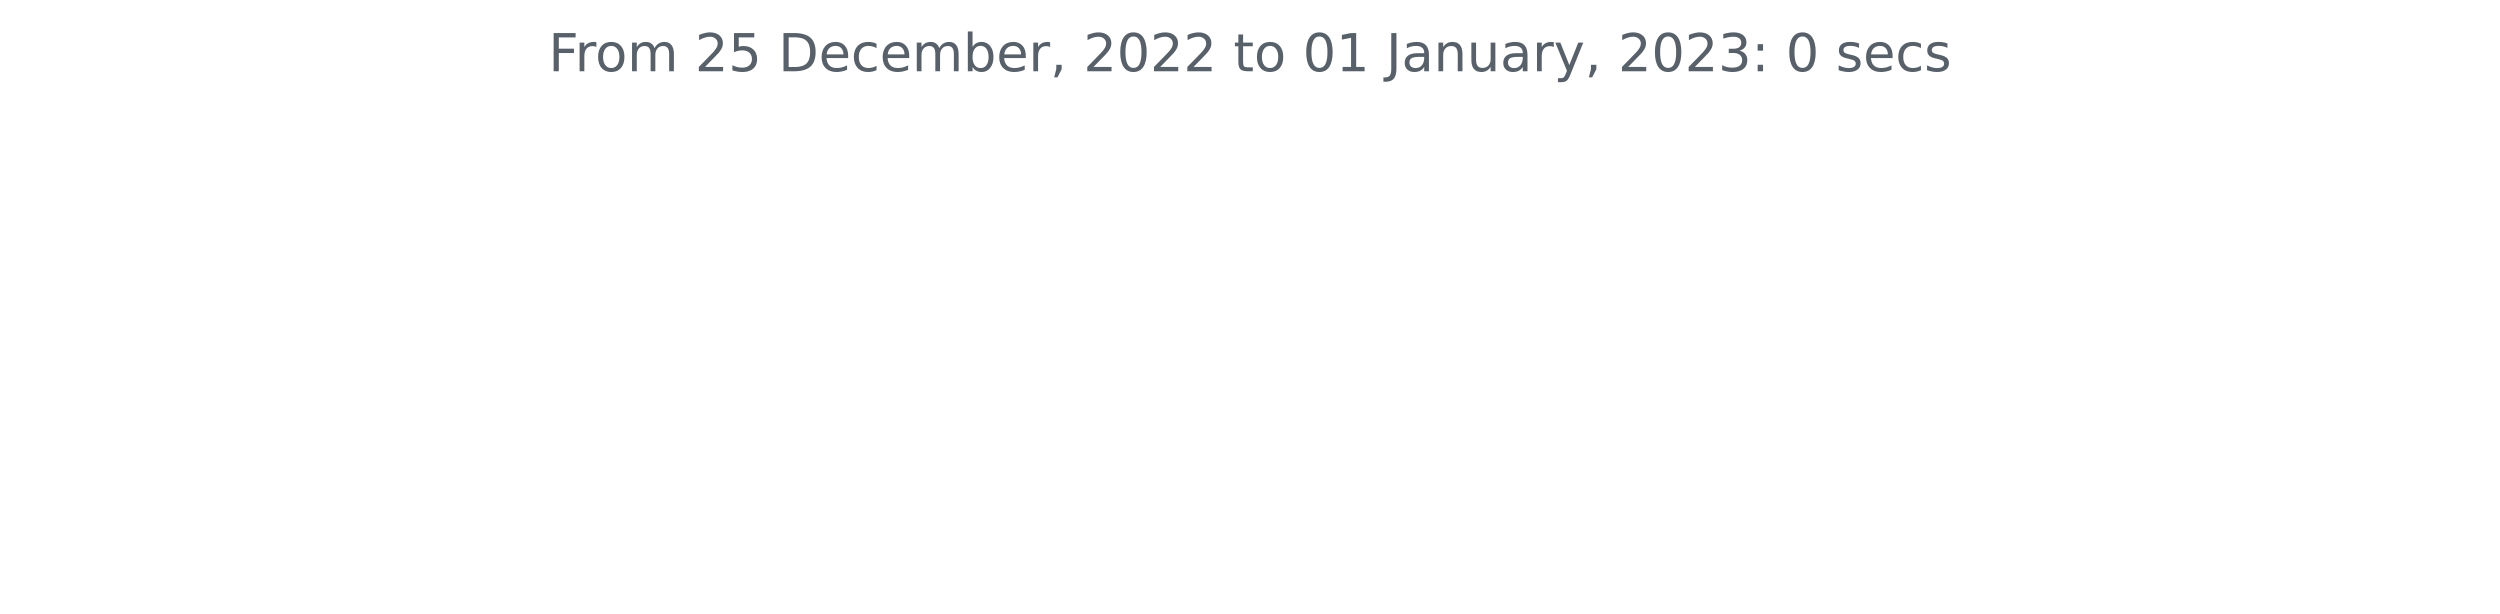
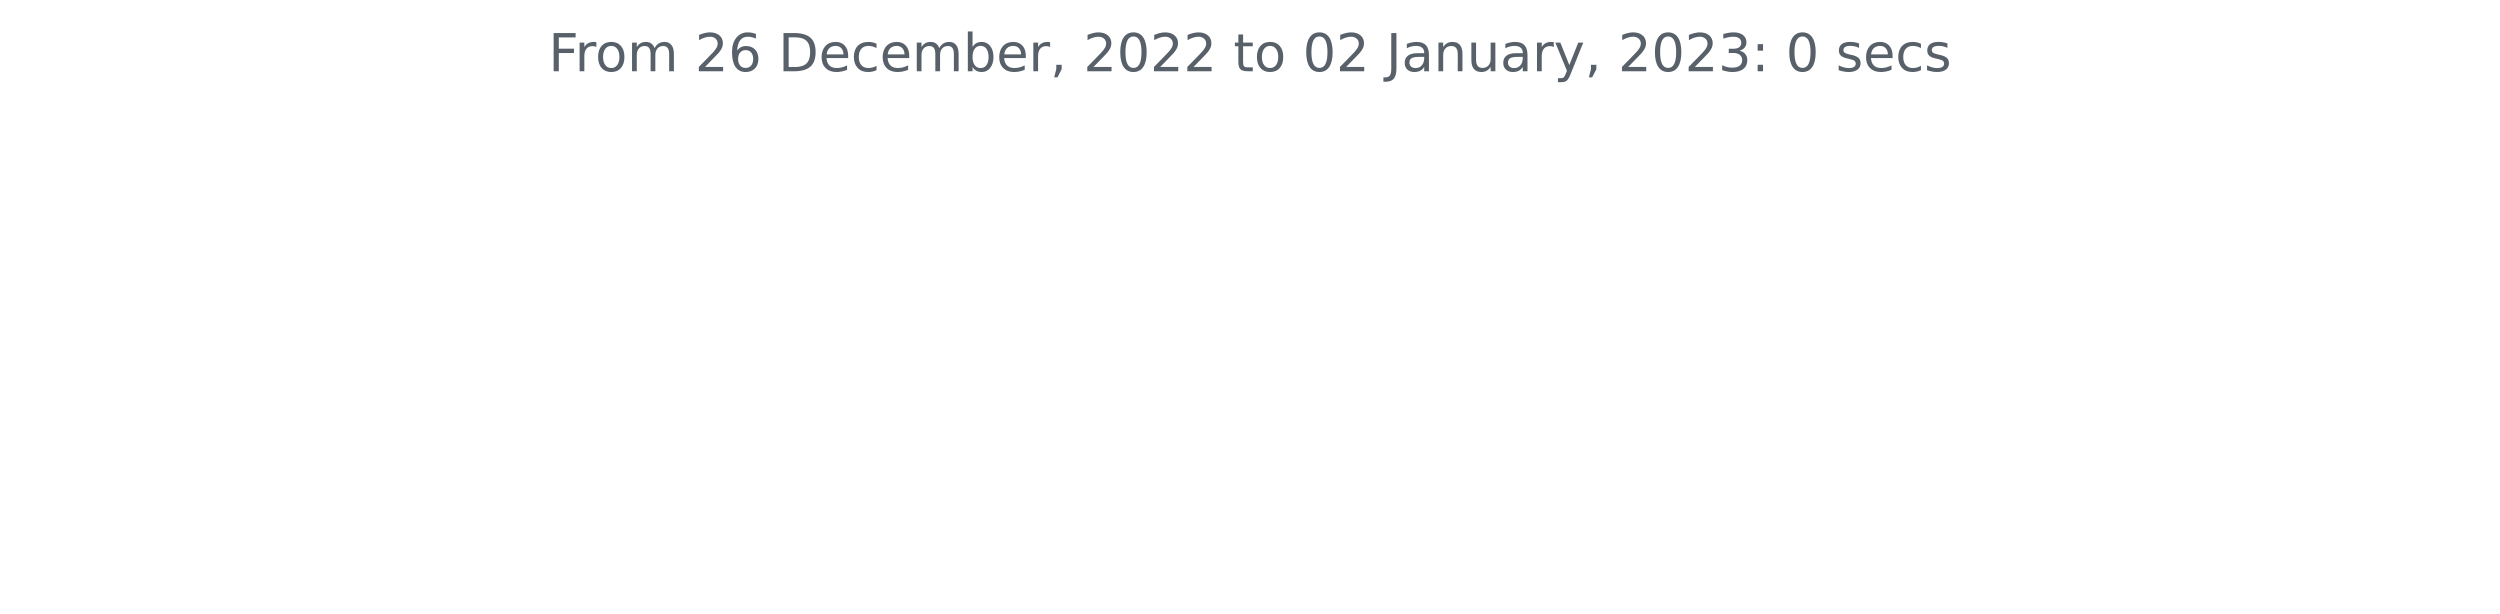
<svg xmlns="http://www.w3.org/2000/svg" xmlns:xlink="http://www.w3.org/1999/xlink" width="572.4pt" height="140.398pt" viewBox="0 0 572.4 140.398" version="1.1">
  <defs>
    <style type="text/css">*{stroke-linejoin: round; stroke-linecap: butt}</style>
  </defs>
  <g id="figure_1">
    <g id="patch_1">
      <path d="M 0 140.398  L 572.4 140.398  L 572.4 0  L 0 0  L 0 140.398  z " style="fill: none" />
    </g>
    <g id="axes_1">
      <g id="matplotlib.axis_1" />
      <g id="matplotlib.axis_2" />
      <g id="text_1">
        <g style="fill: #586069" transform="translate(125.5856 16.31812)scale(0.12 -0.12)">
          <defs>
            <path id="DejaVuSans-46" d="M 628 4666  L 3309 4666  L 3309 4134  L 1259 4134  L 1259 2759  L 3109 2759  L 3109 2228  L 1259 2228  L 1259 0  L 628 0  L 628 4666  z " transform="scale(0.015625)" />
            <path id="DejaVuSans-72" d="M 2631 2963  Q 2534 3019 2420 3045  Q 2306 3072 2169 3072  Q 1681 3072 1420 2755  Q 1159 2438 1159 1844  L 1159 0  L 581 0  L 581 3500  L 1159 3500  L 1159 2956  Q 1341 3275 1631 3429  Q 1922 3584 2338 3584  Q 2397 3584 2469 3576  Q 2541 3569 2628 3553  L 2631 2963  z " transform="scale(0.015625)" />
            <path id="DejaVuSans-6f" d="M 1959 3097  Q 1497 3097 1228 2736  Q 959 2375 959 1747  Q 959 1119 1226 758  Q 1494 397 1959 397  Q 2419 397 2687 759  Q 2956 1122 2956 1747  Q 2956 2369 2687 2733  Q 2419 3097 1959 3097  z M 1959 3584  Q 2709 3584 3137 3096  Q 3566 2609 3566 1747  Q 3566 888 3137 398  Q 2709 -91 1959 -91  Q 1206 -91 779 398  Q 353 888 353 1747  Q 353 2609 779 3096  Q 1206 3584 1959 3584  z " transform="scale(0.015625)" />
            <path id="DejaVuSans-6d" d="M 3328 2828  Q 3544 3216 3844 3400  Q 4144 3584 4550 3584  Q 5097 3584 5394 3201  Q 5691 2819 5691 2113  L 5691 0  L 5113 0  L 5113 2094  Q 5113 2597 4934 2840  Q 4756 3084 4391 3084  Q 3944 3084 3684 2787  Q 3425 2491 3425 1978  L 3425 0  L 2847 0  L 2847 2094  Q 2847 2600 2669 2842  Q 2491 3084 2119 3084  Q 1678 3084 1418 2786  Q 1159 2488 1159 1978  L 1159 0  L 581 0  L 581 3500  L 1159 3500  L 1159 2956  Q 1356 3278 1631 3431  Q 1906 3584 2284 3584  Q 2666 3584 2933 3390  Q 3200 3197 3328 2828  z " transform="scale(0.015625)" />
            <path id="DejaVuSans-20" transform="scale(0.015625)" />
            <path id="DejaVuSans-32" d="M 1228 531  L 3431 531  L 3431 0  L 469 0  L 469 531  Q 828 903 1448 1529  Q 2069 2156 2228 2338  Q 2531 2678 2651 2914  Q 2772 3150 2772 3378  Q 2772 3750 2511 3984  Q 2250 4219 1831 4219  Q 1534 4219 1204 4116  Q 875 4013 500 3803  L 500 4441  Q 881 4594 1212 4672  Q 1544 4750 1819 4750  Q 2544 4750 2975 4387  Q 3406 4025 3406 3419  Q 3406 3131 3298 2873  Q 3191 2616 2906 2266  Q 2828 2175 2409 1742  Q 1991 1309 1228 531  z " transform="scale(0.015625)" />
-             <path id="DejaVuSans-35" d="M 691 4666  L 3169 4666  L 3169 4134  L 1269 4134  L 1269 2991  Q 1406 3038 1543 3061  Q 1681 3084 1819 3084  Q 2600 3084 3056 2656  Q 3513 2228 3513 1497  Q 3513 744 3044 326  Q 2575 -91 1722 -91  Q 1428 -91 1123 -41  Q 819 9 494 109  L 494 744  Q 775 591 1075 516  Q 1375 441 1709 441  Q 2250 441 2565 725  Q 2881 1009 2881 1497  Q 2881 1984 2565 2268  Q 2250 2553 1709 2553  Q 1456 2553 1204 2497  Q 953 2441 691 2322  L 691 4666  z " transform="scale(0.015625)" />
+             <path id="DejaVuSans-36" d="M 2113 2584  Q 1688 2584 1439 2293  Q 1191 2003 1191 1497  Q 1191 994 1439 701  Q 1688 409 2113 409  Q 2538 409 2786 701  Q 3034 994 3034 1497  Q 3034 2003 2786 2293  Q 2538 2584 2113 2584  z M 3366 4563  L 3366 3988  Q 3128 4100 2886 4159  Q 2644 4219 2406 4219  Q 1781 4219 1451 3797  Q 1122 3375 1075 2522  Q 1259 2794 1537 2939  Q 1816 3084 2150 3084  Q 2853 3084 3261 2657  Q 3669 2231 3669 1497  Q 3669 778 3244 343  Q 2819 -91 2113 -91  Q 1303 -91 875 529  Q 447 1150 447 2328  Q 447 3434 972 4092  Q 1497 4750 2381 4750  Q 2619 4750 2861 4703  Q 3103 4656 3366 4563  z " transform="scale(0.015625)" />
            <path id="DejaVuSans-44" d="M 1259 4147  L 1259 519  L 2022 519  Q 2988 519 3436 956  Q 3884 1394 3884 2338  Q 3884 3275 3436 3711  Q 2988 4147 2022 4147  L 1259 4147  z M 628 4666  L 1925 4666  Q 3281 4666 3915 4102  Q 4550 3538 4550 2338  Q 4550 1131 3912 565  Q 3275 0 1925 0  L 628 0  L 628 4666  z " transform="scale(0.015625)" />
            <path id="DejaVuSans-65" d="M 3597 1894  L 3597 1613  L 953 1613  Q 991 1019 1311 708  Q 1631 397 2203 397  Q 2534 397 2845 478  Q 3156 559 3463 722  L 3463 178  Q 3153 47 2828 -22  Q 2503 -91 2169 -91  Q 1331 -91 842 396  Q 353 884 353 1716  Q 353 2575 817 3079  Q 1281 3584 2069 3584  Q 2775 3584 3186 3129  Q 3597 2675 3597 1894  z M 3022 2063  Q 3016 2534 2758 2815  Q 2500 3097 2075 3097  Q 1594 3097 1305 2825  Q 1016 2553 972 2059  L 3022 2063  z " transform="scale(0.015625)" />
            <path id="DejaVuSans-63" d="M 3122 3366  L 3122 2828  Q 2878 2963 2633 3030  Q 2388 3097 2138 3097  Q 1578 3097 1268 2742  Q 959 2388 959 1747  Q 959 1106 1268 751  Q 1578 397 2138 397  Q 2388 397 2633 464  Q 2878 531 3122 666  L 3122 134  Q 2881 22 2623 -34  Q 2366 -91 2075 -91  Q 1284 -91 818 406  Q 353 903 353 1747  Q 353 2603 823 3093  Q 1294 3584 2113 3584  Q 2378 3584 2631 3529  Q 2884 3475 3122 3366  z " transform="scale(0.015625)" />
            <path id="DejaVuSans-62" d="M 3116 1747  Q 3116 2381 2855 2742  Q 2594 3103 2138 3103  Q 1681 3103 1420 2742  Q 1159 2381 1159 1747  Q 1159 1113 1420 752  Q 1681 391 2138 391  Q 2594 391 2855 752  Q 3116 1113 3116 1747  z M 1159 2969  Q 1341 3281 1617 3432  Q 1894 3584 2278 3584  Q 2916 3584 3314 3078  Q 3713 2572 3713 1747  Q 3713 922 3314 415  Q 2916 -91 2278 -91  Q 1894 -91 1617 61  Q 1341 213 1159 525  L 1159 0  L 581 0  L 581 4863  L 1159 4863  L 1159 2969  z " transform="scale(0.015625)" />
            <path id="DejaVuSans-2c" d="M 750 794  L 1409 794  L 1409 256  L 897 -744  L 494 -744  L 750 256  L 750 794  z " transform="scale(0.015625)" />
            <path id="DejaVuSans-30" d="M 2034 4250  Q 1547 4250 1301 3770  Q 1056 3291 1056 2328  Q 1056 1369 1301 889  Q 1547 409 2034 409  Q 2525 409 2770 889  Q 3016 1369 3016 2328  Q 3016 3291 2770 3770  Q 2525 4250 2034 4250  z M 2034 4750  Q 2819 4750 3233 4129  Q 3647 3509 3647 2328  Q 3647 1150 3233 529  Q 2819 -91 2034 -91  Q 1250 -91 836 529  Q 422 1150 422 2328  Q 422 3509 836 4129  Q 1250 4750 2034 4750  z " transform="scale(0.015625)" />
            <path id="DejaVuSans-74" d="M 1172 4494  L 1172 3500  L 2356 3500  L 2356 3053  L 1172 3053  L 1172 1153  Q 1172 725 1289 603  Q 1406 481 1766 481  L 2356 481  L 2356 0  L 1766 0  Q 1100 0 847 248  Q 594 497 594 1153  L 594 3053  L 172 3053  L 172 3500  L 594 3500  L 594 4494  L 1172 4494  z " transform="scale(0.015625)" />
-             <path id="DejaVuSans-31" d="M 794 531  L 1825 531  L 1825 4091  L 703 3866  L 703 4441  L 1819 4666  L 2450 4666  L 2450 531  L 3481 531  L 3481 0  L 794 0  L 794 531  z " transform="scale(0.015625)" />
            <path id="DejaVuSans-4a" d="M 628 4666  L 1259 4666  L 1259 325  Q 1259 -519 939 -900  Q 619 -1281 -91 -1281  L -331 -1281  L -331 -750  L -134 -750  Q 284 -750 456 -515  Q 628 -281 628 325  L 628 4666  z " transform="scale(0.015625)" />
            <path id="DejaVuSans-61" d="M 2194 1759  Q 1497 1759 1228 1600  Q 959 1441 959 1056  Q 959 750 1161 570  Q 1363 391 1709 391  Q 2188 391 2477 730  Q 2766 1069 2766 1631  L 2766 1759  L 2194 1759  z M 3341 1997  L 3341 0  L 2766 0  L 2766 531  Q 2569 213 2275 61  Q 1981 -91 1556 -91  Q 1019 -91 701 211  Q 384 513 384 1019  Q 384 1609 779 1909  Q 1175 2209 1959 2209  L 2766 2209  L 2766 2266  Q 2766 2663 2505 2880  Q 2244 3097 1772 3097  Q 1472 3097 1187 3025  Q 903 2953 641 2809  L 641 3341  Q 956 3463 1253 3523  Q 1550 3584 1831 3584  Q 2591 3584 2966 3190  Q 3341 2797 3341 1997  z " transform="scale(0.015625)" />
            <path id="DejaVuSans-6e" d="M 3513 2113  L 3513 0  L 2938 0  L 2938 2094  Q 2938 2591 2744 2837  Q 2550 3084 2163 3084  Q 1697 3084 1428 2787  Q 1159 2491 1159 1978  L 1159 0  L 581 0  L 581 3500  L 1159 3500  L 1159 2956  Q 1366 3272 1645 3428  Q 1925 3584 2291 3584  Q 2894 3584 3203 3211  Q 3513 2838 3513 2113  z " transform="scale(0.015625)" />
            <path id="DejaVuSans-75" d="M 544 1381  L 544 3500  L 1119 3500  L 1119 1403  Q 1119 906 1312 657  Q 1506 409 1894 409  Q 2359 409 2629 706  Q 2900 1003 2900 1516  L 2900 3500  L 3475 3500  L 3475 0  L 2900 0  L 2900 538  Q 2691 219 2414 64  Q 2138 -91 1772 -91  Q 1169 -91 856 284  Q 544 659 544 1381  z M 1991 3584  L 1991 3584  z " transform="scale(0.015625)" />
            <path id="DejaVuSans-79" d="M 2059 -325  Q 1816 -950 1584 -1140  Q 1353 -1331 966 -1331  L 506 -1331  L 506 -850  L 844 -850  Q 1081 -850 1212 -737  Q 1344 -625 1503 -206  L 1606 56  L 191 3500  L 800 3500  L 1894 763  L 2988 3500  L 3597 3500  L 2059 -325  z " transform="scale(0.015625)" />
            <path id="DejaVuSans-33" d="M 2597 2516  Q 3050 2419 3304 2112  Q 3559 1806 3559 1356  Q 3559 666 3084 287  Q 2609 -91 1734 -91  Q 1441 -91 1130 -33  Q 819 25 488 141  L 488 750  Q 750 597 1062 519  Q 1375 441 1716 441  Q 2309 441 2620 675  Q 2931 909 2931 1356  Q 2931 1769 2642 2001  Q 2353 2234 1838 2234  L 1294 2234  L 1294 2753  L 1863 2753  Q 2328 2753 2575 2939  Q 2822 3125 2822 3475  Q 2822 3834 2567 4026  Q 2313 4219 1838 4219  Q 1578 4219 1281 4162  Q 984 4106 628 3988  L 628 4550  Q 988 4650 1302 4700  Q 1616 4750 1894 4750  Q 2613 4750 3031 4423  Q 3450 4097 3450 3541  Q 3450 3153 3228 2886  Q 3006 2619 2597 2516  z " transform="scale(0.015625)" />
            <path id="DejaVuSans-3a" d="M 750 794  L 1409 794  L 1409 0  L 750 0  L 750 794  z M 750 3309  L 1409 3309  L 1409 2516  L 750 2516  L 750 3309  z " transform="scale(0.015625)" />
            <path id="DejaVuSans-73" d="M 2834 3397  L 2834 2853  Q 2591 2978 2328 3040  Q 2066 3103 1784 3103  Q 1356 3103 1142 2972  Q 928 2841 928 2578  Q 928 2378 1081 2264  Q 1234 2150 1697 2047  L 1894 2003  Q 2506 1872 2764 1633  Q 3022 1394 3022 966  Q 3022 478 2636 193  Q 2250 -91 1575 -91  Q 1294 -91 989 -36  Q 684 19 347 128  L 347 722  Q 666 556 975 473  Q 1284 391 1588 391  Q 1994 391 2212 530  Q 2431 669 2431 922  Q 2431 1156 2273 1281  Q 2116 1406 1581 1522  L 1381 1569  Q 847 1681 609 1914  Q 372 2147 372 2553  Q 372 3047 722 3315  Q 1072 3584 1716 3584  Q 2034 3584 2315 3537  Q 2597 3491 2834 3397  z " transform="scale(0.015625)" />
          </defs>
          <use xlink:href="#DejaVuSans-46" />
          <use xlink:href="#DejaVuSans-72" x="50.27" />
          <use xlink:href="#DejaVuSans-6f" x="89.133" />
          <use xlink:href="#DejaVuSans-6d" x="150.314" />
          <use xlink:href="#DejaVuSans-20" x="247.727" />
          <use xlink:href="#DejaVuSans-32" x="279.514" />
-           <use xlink:href="#DejaVuSans-35" x="343.137" />
+           <use xlink:href="#DejaVuSans-36" x="343.137" />
          <use xlink:href="#DejaVuSans-20" x="406.76" />
          <use xlink:href="#DejaVuSans-44" x="438.547" />
          <use xlink:href="#DejaVuSans-65" x="515.549" />
          <use xlink:href="#DejaVuSans-63" x="577.072" />
          <use xlink:href="#DejaVuSans-65" x="632.053" />
          <use xlink:href="#DejaVuSans-6d" x="693.576" />
          <use xlink:href="#DejaVuSans-62" x="790.988" />
          <use xlink:href="#DejaVuSans-65" x="854.465" />
          <use xlink:href="#DejaVuSans-72" x="915.988" />
          <use xlink:href="#DejaVuSans-2c" x="957.102" />
          <use xlink:href="#DejaVuSans-20" x="988.889" />
          <use xlink:href="#DejaVuSans-32" x="1020.676" />
          <use xlink:href="#DejaVuSans-30" x="1084.299" />
          <use xlink:href="#DejaVuSans-32" x="1147.922" />
          <use xlink:href="#DejaVuSans-32" x="1211.545" />
          <use xlink:href="#DejaVuSans-20" x="1275.168" />
          <use xlink:href="#DejaVuSans-74" x="1306.955" />
          <use xlink:href="#DejaVuSans-6f" x="1346.164" />
          <use xlink:href="#DejaVuSans-20" x="1407.346" />
          <use xlink:href="#DejaVuSans-30" x="1439.133" />
-           <use xlink:href="#DejaVuSans-31" x="1502.756" />
+           <use xlink:href="#DejaVuSans-32" x="1502.756" />
          <use xlink:href="#DejaVuSans-20" x="1566.379" />
          <use xlink:href="#DejaVuSans-4a" x="1598.166" />
          <use xlink:href="#DejaVuSans-61" x="1627.658" />
          <use xlink:href="#DejaVuSans-6e" x="1688.938" />
          <use xlink:href="#DejaVuSans-75" x="1752.316" />
          <use xlink:href="#DejaVuSans-61" x="1815.695" />
          <use xlink:href="#DejaVuSans-72" x="1876.975" />
          <use xlink:href="#DejaVuSans-79" x="1918.088" />
          <use xlink:href="#DejaVuSans-2c" x="1977.268" />
          <use xlink:href="#DejaVuSans-20" x="2009.055" />
          <use xlink:href="#DejaVuSans-32" x="2040.842" />
          <use xlink:href="#DejaVuSans-30" x="2104.465" />
          <use xlink:href="#DejaVuSans-32" x="2168.088" />
          <use xlink:href="#DejaVuSans-33" x="2231.711" />
          <use xlink:href="#DejaVuSans-3a" x="2295.334" />
          <use xlink:href="#DejaVuSans-20" x="2329.025" />
          <use xlink:href="#DejaVuSans-30" x="2360.812" />
          <use xlink:href="#DejaVuSans-20" x="2424.436" />
          <use xlink:href="#DejaVuSans-73" x="2456.223" />
          <use xlink:href="#DejaVuSans-65" x="2508.322" />
          <use xlink:href="#DejaVuSans-63" x="2569.846" />
          <use xlink:href="#DejaVuSans-73" x="2624.826" />
        </g>
      </g>
    </g>
  </g>
</svg>
